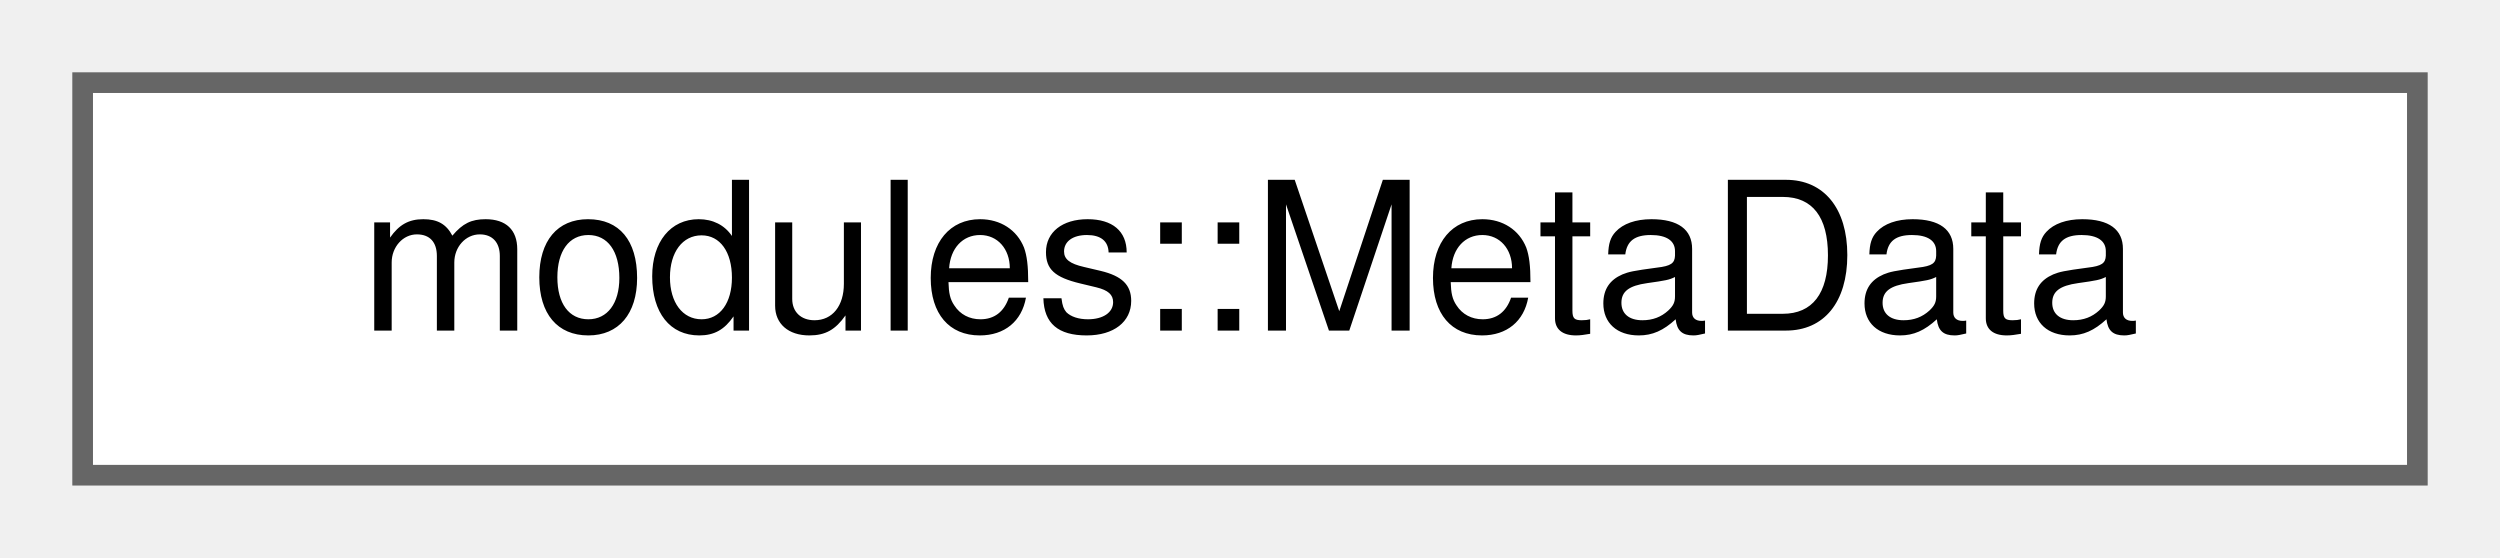
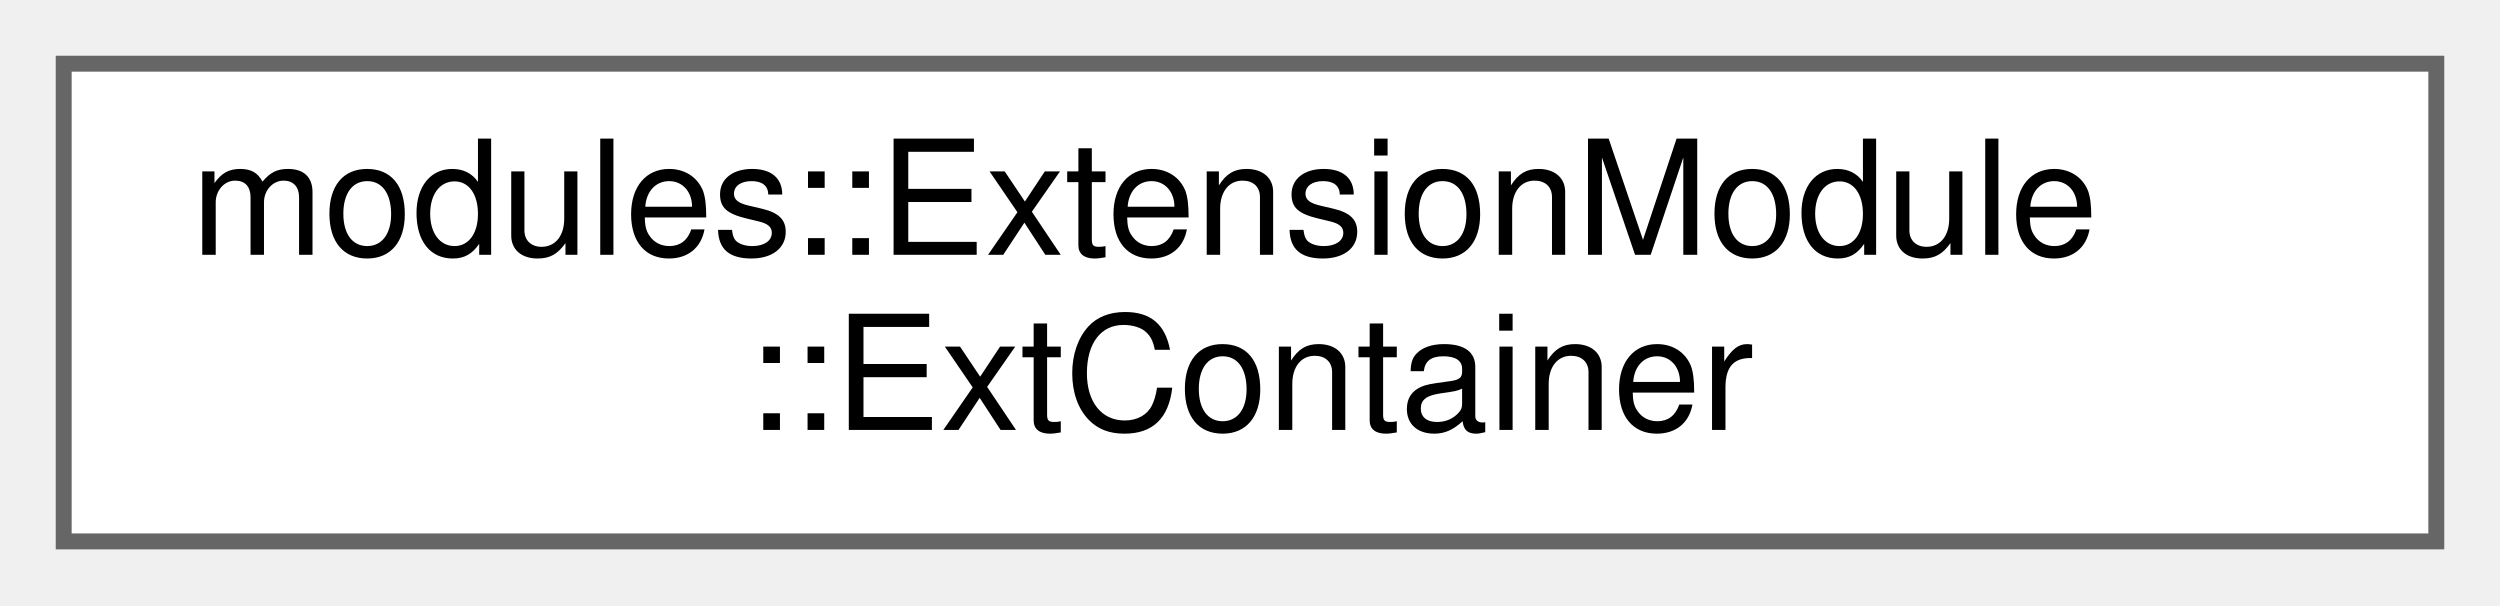
- <svg xmlns="http://www.w3.org/2000/svg" xmlns:xlink="http://www.w3.org/1999/xlink" width="121pt" height="27pt" viewBox="0.00 0.00 121.00 27.00">
-   <g id="graph0" class="graph" transform="scale(1 1) rotate(0) translate(4 23)">
+ <svg xmlns="http://www.w3.org/2000/svg" xmlns:xlink="http://www.w3.org/1999/xlink" width="157pt" height="38pt" viewBox="0.00 0.00 157.00 38.00">
+   <g id="graph0" class="graph" transform="scale(1 1) rotate(0) translate(4 34)">
    <g id="Node000000" class="node">
      <g id="a_Node000000">
-         <a xlink:href="structmodules_1_1MetaData.html" target="_top" xlink:title="Module metadata.">
-           <polygon fill="white" stroke="#666666" points="113,-19 0,-19 0,0 113,0 113,-19" />
-           <text text-anchor="middle" x="56.5" y="-7" font-family="Helvetica,sans-Serif" font-size="10.00">modules::MetaData</text>
+         <a xlink:href="structmodules_1_1ExtensionModule_1_1ExtContainer.html" target="_top" xlink:title="The container that holds the information about an extension and the extension itself.">
+           <polygon fill="white" stroke="#666666" points="149,-30 0,-30 0,0 149,0 149,-30" />
+           <text text-anchor="start" x="8" y="-18" font-family="Helvetica,sans-Serif" font-size="10.00">modules::ExtensionModule</text>
+           <text text-anchor="middle" x="74.5" y="-7" font-family="Helvetica,sans-Serif" font-size="10.00">::ExtContainer</text>
        </a>
      </g>
    </g>
  </g>
</svg>
